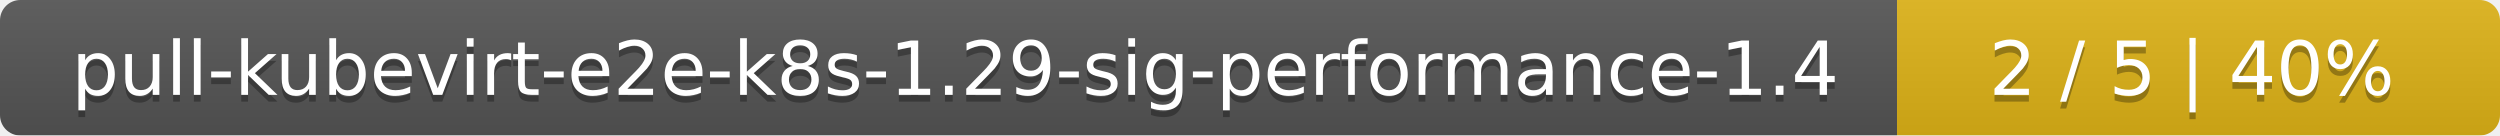
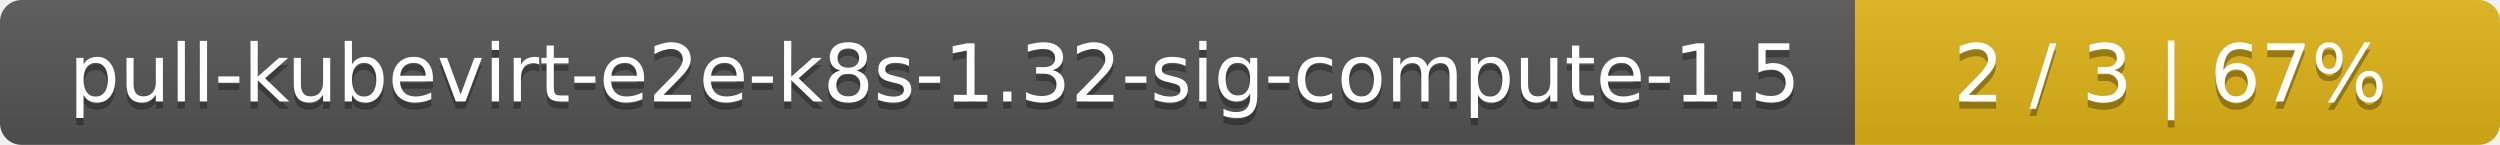
- <svg xmlns="http://www.w3.org/2000/svg" width="369" height="20">
+ <svg xmlns="http://www.w3.org/2000/svg" width="345" height="20">
  <linearGradient id="smooth" x2="0" y2="100%">
    <stop offset="0" stop-color="#bbb" stop-opacity=".1" />
    <stop offset="1" stop-opacity=".1" />
  </linearGradient>
  <mask id="round">
-     <rect width="369" height="20" rx="3" fill="#fff" />
+     <rect width="345" height="20" rx="3" fill="#fff" />
  </mask>
  <g mask="url(#round)">
-     <rect width="280" height="20" fill="#555" />
-     <rect x="280" width="89" height="20" fill="#dfb317" />
-     <rect width="369" height="20" fill="url(#smooth)" />
+     <rect width="256" height="20" fill="#555" />
+     <rect x="256" width="89" height="20" fill="#dfb317" />
+     <rect width="345" height="20" fill="url(#smooth)" />
  </g>
  <g fill="#fff" text-anchor="middle" font-family="DejaVu Sans,Verdana,Geneva,sans-serif" font-size="11">
-     <text x="141" y="15" fill="#010101" fill-opacity=".3">pull-kubevirt-e2e-k8s-1.29-sig-performance-1.4</text>
-     <text x="141" y="14">pull-kubevirt-e2e-k8s-1.29-sig-performance-1.4</text>
-     <text x="323.5" y="15" fill="#010101" fill-opacity=".3">2 / 5    |    40%</text>
-     <text x="323.5" y="14">2 / 5    |    40%</text>
+     <text x="129" y="15" fill="#010101" fill-opacity=".3">pull-kubevirt-e2e-k8s-1.32-sig-compute-1.5</text>
+     <text x="129" y="14">pull-kubevirt-e2e-k8s-1.32-sig-compute-1.5</text>
+     <text x="299.5" y="15" fill="#010101" fill-opacity=".3">2 / 3    |    67%</text>
+     <text x="299.5" y="14">2 / 3    |    67%</text>
  </g>
</svg>
